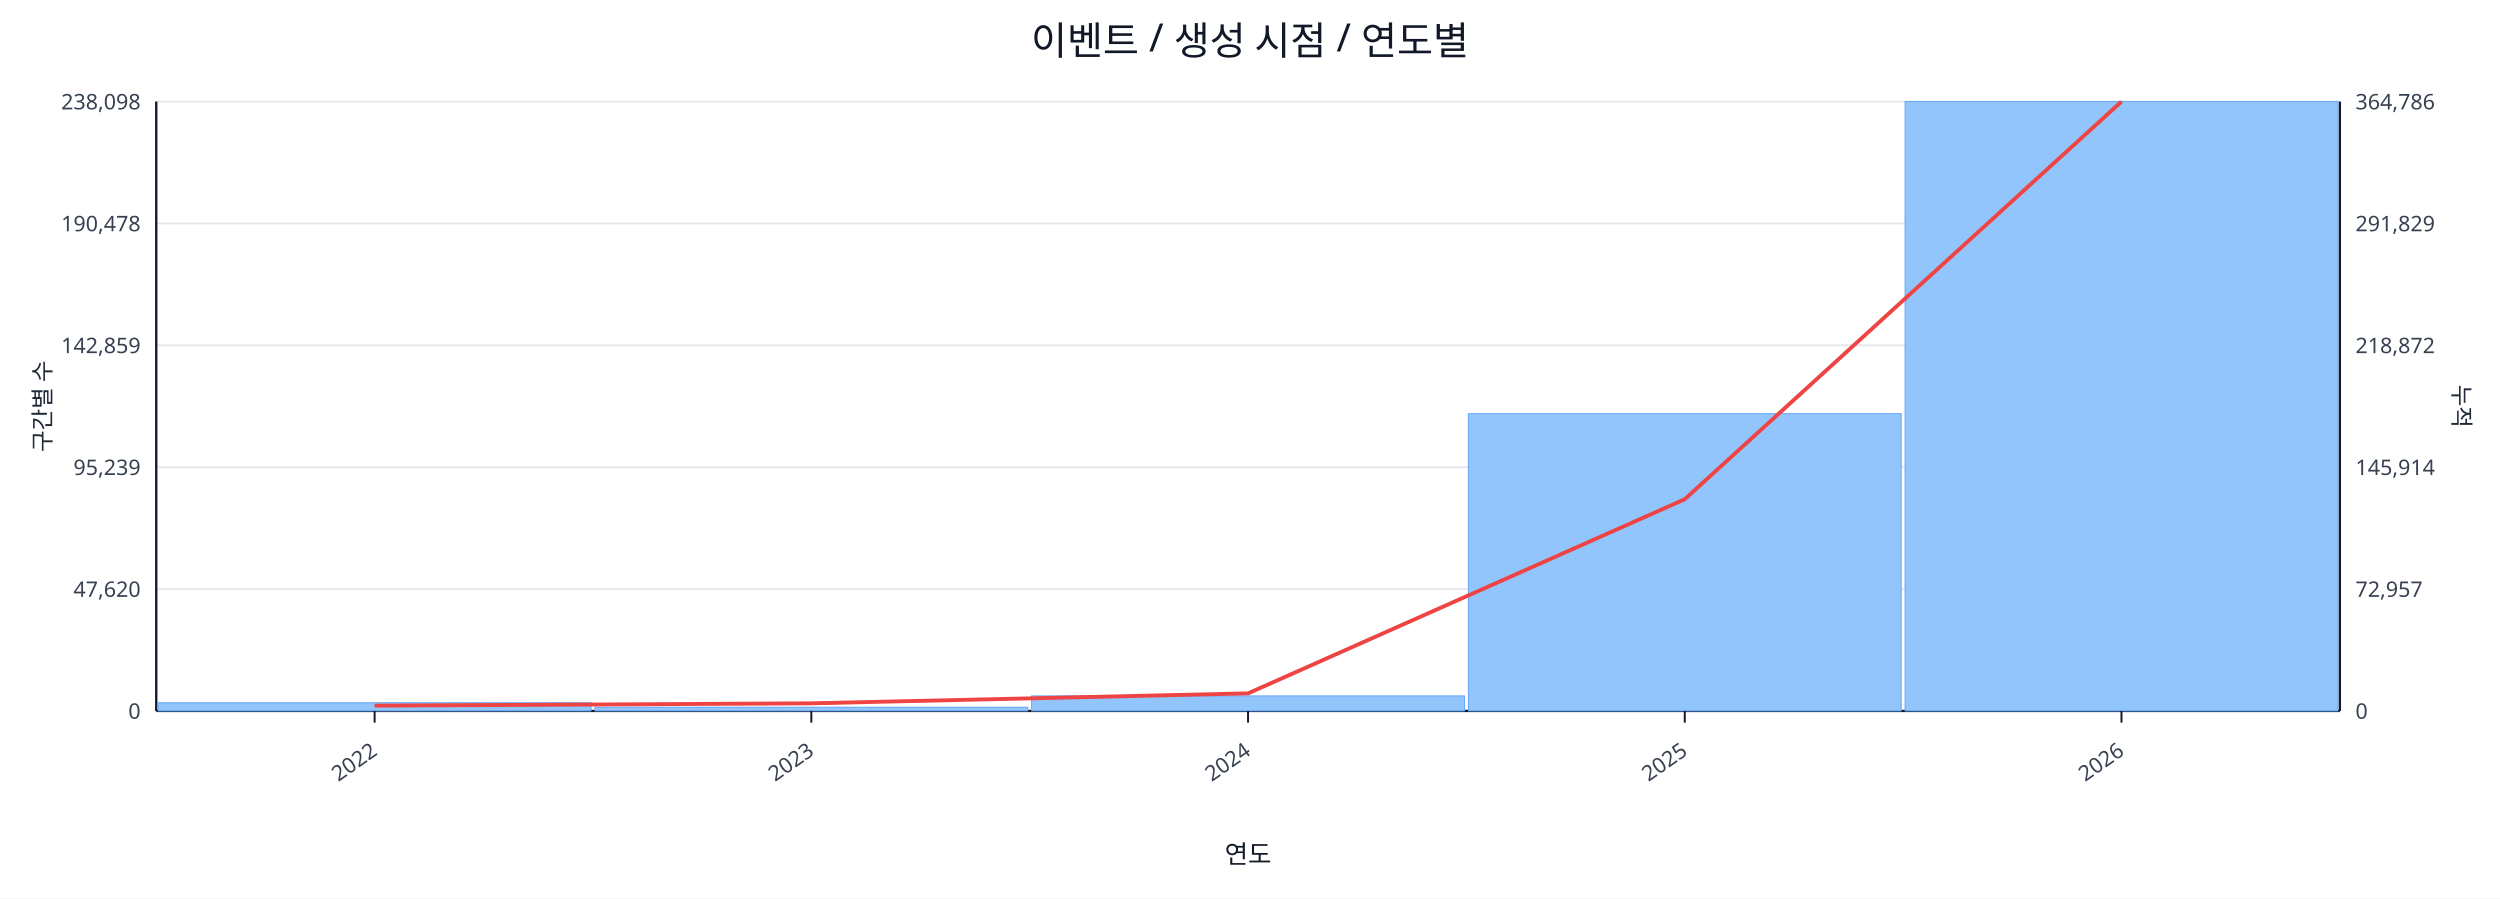
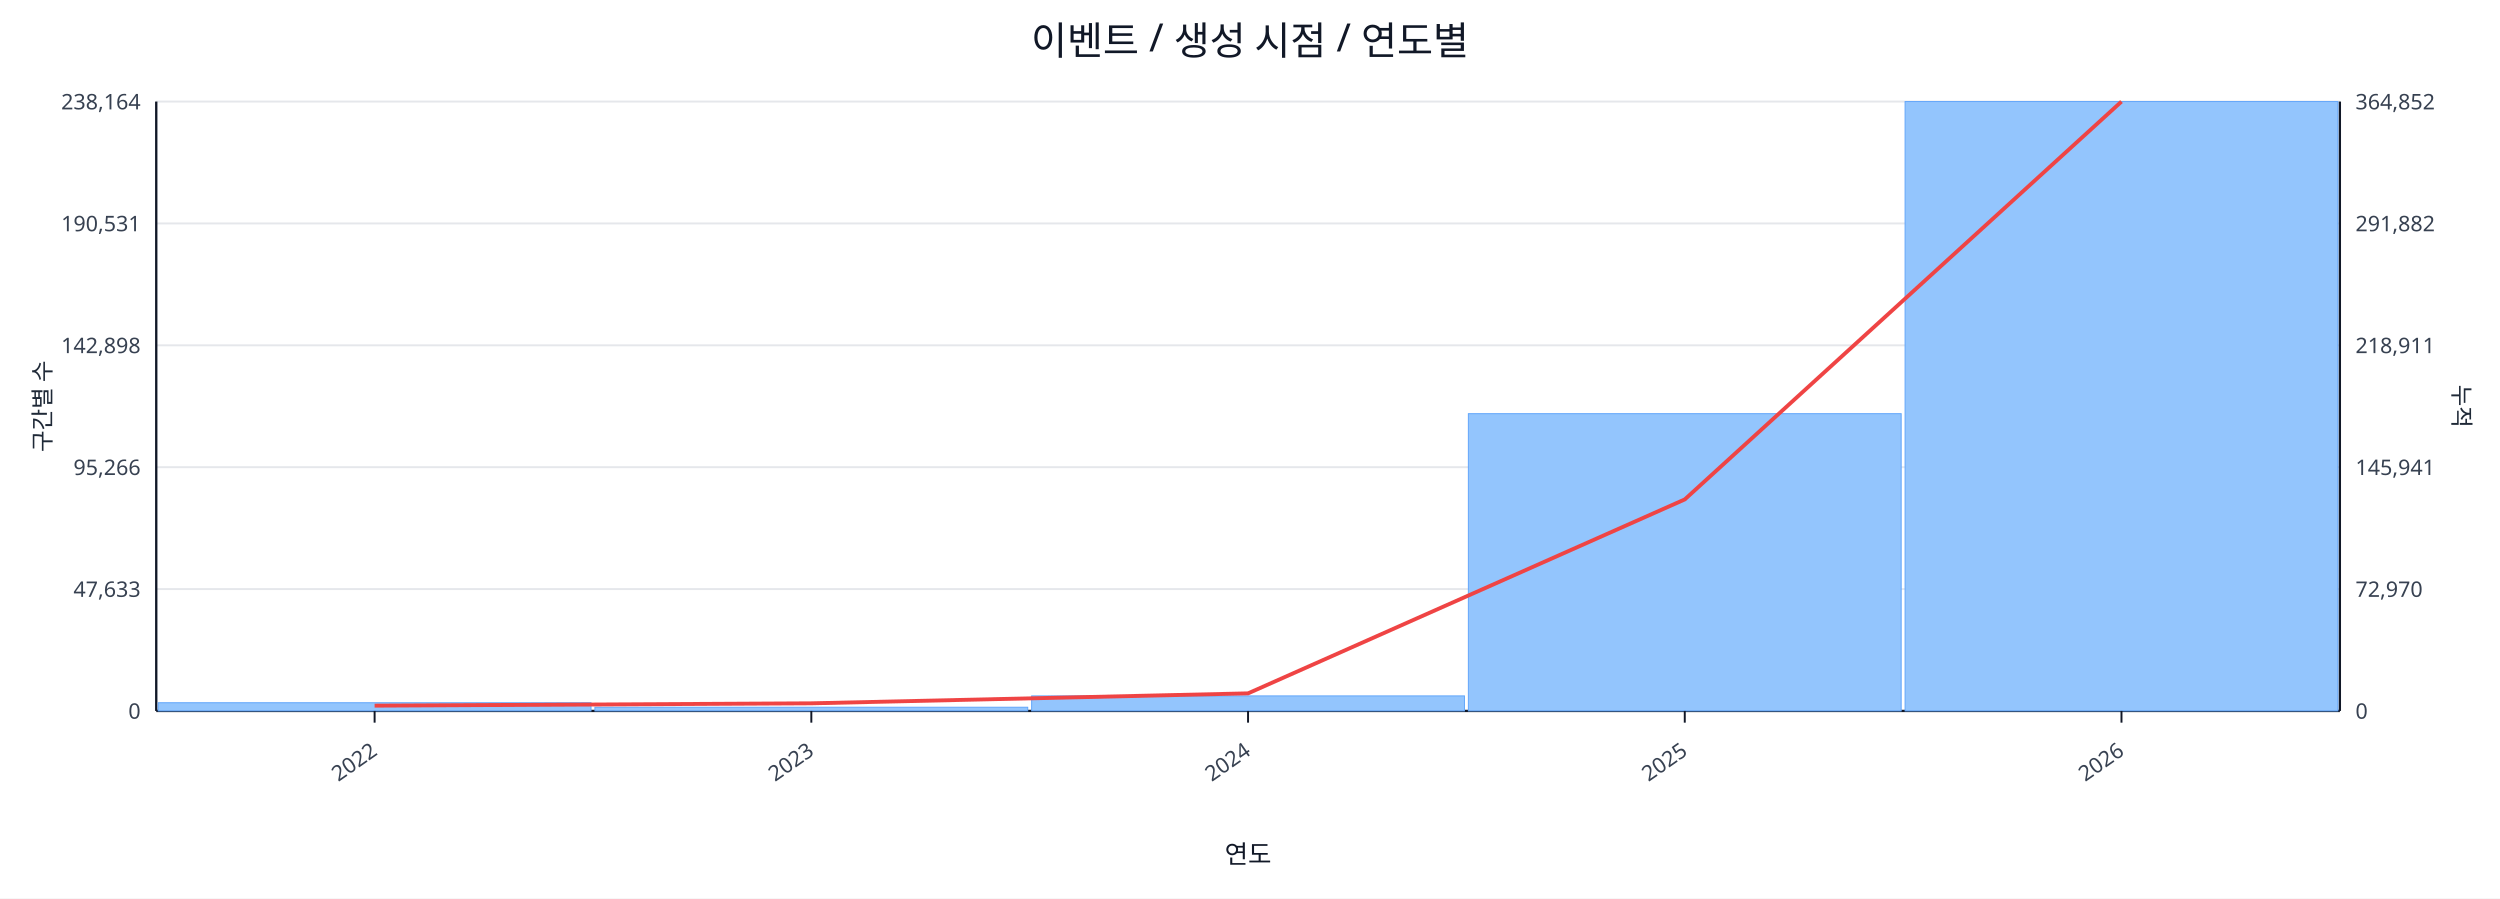
<svg xmlns="http://www.w3.org/2000/svg" width="1280" height="460" viewBox="0 0 1280 460">
  <rect x="0" y="0" width="100%" height="100%" fill="#ffffff" />
  <text x="640.0" y="28" font-size="20" text-anchor="middle" font-family="sans-serif" fill="#111827">이벤트 / 생성 시점 / 연도별</text>
  <line x1="80.0" y1="52.0" x2="1198.0" y2="52.0" stroke="#e5e7eb" stroke-width="1" />
-   <text x="72.0" y="56.0" font-size="11" text-anchor="end" font-family="sans-serif" fill="#374151">238,098</text>
-   <text x="1206.0" y="56.0" font-size="11" text-anchor="start" font-family="sans-serif" fill="#374151">364,786</text>
+   <text x="72.0" y="56.0" font-size="11" text-anchor="end" font-family="sans-serif" fill="#374151">238,164</text>
+   <text x="1206.0" y="56.0" font-size="11" text-anchor="start" font-family="sans-serif" fill="#374151">364,852</text>
  <line x1="80.0" y1="114.4" x2="1198.0" y2="114.4" stroke="#e5e7eb" stroke-width="1" />
-   <text x="72.0" y="118.4" font-size="11" text-anchor="end" font-family="sans-serif" fill="#374151">190,478</text>
-   <text x="1206.0" y="118.4" font-size="11" text-anchor="start" font-family="sans-serif" fill="#374151">291,829</text>
+   <text x="72.0" y="118.4" font-size="11" text-anchor="end" font-family="sans-serif" fill="#374151">190,531</text>
+   <text x="1206.0" y="118.4" font-size="11" text-anchor="start" font-family="sans-serif" fill="#374151">291,882</text>
  <line x1="80.0" y1="176.8" x2="1198.0" y2="176.8" stroke="#e5e7eb" stroke-width="1" />
-   <text x="72.0" y="180.8" font-size="11" text-anchor="end" font-family="sans-serif" fill="#374151">142,859</text>
-   <text x="1206.0" y="180.8" font-size="11" text-anchor="start" font-family="sans-serif" fill="#374151">218,872</text>
+   <text x="72.0" y="180.8" font-size="11" text-anchor="end" font-family="sans-serif" fill="#374151">142,898</text>
+   <text x="1206.0" y="180.8" font-size="11" text-anchor="start" font-family="sans-serif" fill="#374151">218,911</text>
  <line x1="80.0" y1="239.2" x2="1198.0" y2="239.2" stroke="#e5e7eb" stroke-width="1" />
-   <text x="72.0" y="243.2" font-size="11" text-anchor="end" font-family="sans-serif" fill="#374151">95,239</text>
-   <text x="1206.0" y="243.2" font-size="11" text-anchor="start" font-family="sans-serif" fill="#374151">145,914</text>
+   <text x="72.0" y="243.2" font-size="11" text-anchor="end" font-family="sans-serif" fill="#374151">95,266</text>
+   <text x="1206.0" y="243.2" font-size="11" text-anchor="start" font-family="sans-serif" fill="#374151">145,941</text>
  <line x1="80.0" y1="301.6" x2="1198.0" y2="301.6" stroke="#e5e7eb" stroke-width="1" />
-   <text x="72.0" y="305.6" font-size="11" text-anchor="end" font-family="sans-serif" fill="#374151">47,620</text>
-   <text x="1206.0" y="305.6" font-size="11" text-anchor="start" font-family="sans-serif" fill="#374151">72,957</text>
+   <text x="72.0" y="305.6" font-size="11" text-anchor="end" font-family="sans-serif" fill="#374151">47,633</text>
+   <text x="1206.0" y="305.6" font-size="11" text-anchor="start" font-family="sans-serif" fill="#374151">72,970</text>
  <line x1="80.0" y1="364.0" x2="1198.0" y2="364.0" stroke="#e5e7eb" stroke-width="1" />
  <text x="72.0" y="368.0" font-size="11" text-anchor="end" font-family="sans-serif" fill="#374151">0</text>
  <text x="1206.0" y="368.0" font-size="11" text-anchor="start" font-family="sans-serif" fill="#374151">0</text>
  <line x1="80.0" y1="364.0" x2="1198.0" y2="364.0" stroke="#111827" stroke-width="1.2" />
  <line x1="80.0" y1="52.0" x2="80.0" y2="364.0" stroke="#111827" stroke-width="1.2" />
  <line x1="1198.0" y1="52.0" x2="1198.0" y2="364.0" stroke="#111827" stroke-width="1.2" />
  <rect x="81.0" y="359.8" width="221.6" height="4.2" fill="#93c5fd" stroke="#60a5fa" stroke-width="0.5" />
  <rect x="304.6" y="362.1" width="221.6" height="1.9" fill="#93c5fd" stroke="#60a5fa" stroke-width="0.5" />
  <rect x="528.2" y="356.3" width="221.6" height="7.7" fill="#93c5fd" stroke="#60a5fa" stroke-width="0.5" />
  <rect x="751.8" y="211.8" width="221.6" height="152.2" fill="#93c5fd" stroke="#60a5fa" stroke-width="0.5" />
  <rect x="975.4" y="52.0" width="221.6" height="312.0" fill="#93c5fd" stroke="#60a5fa" stroke-width="0.5" />
-   <polyline fill="none" stroke="#ef4444" stroke-width="2" points="191.8,361.3 415.4,360.1 639.0,355.0 862.6,255.6 1086.2,52.0" />
+   <polyline fill="none" stroke="#ef4444" stroke-width="2" points="191.8,361.3 415.4,360.1 639.0,355.0 862.6,255.7 1086.2,52.0" />
  <line x1="191.8" y1="364.0" x2="191.8" y2="370.0" stroke="#111827" stroke-width="1" />
  <text x="193.8" y="386.0" font-size="11" text-anchor="end" transform="rotate(-35 193.8 386.0)" font-family="sans-serif" fill="#374151">2022</text>
  <line x1="415.4" y1="364.0" x2="415.4" y2="370.0" stroke="#111827" stroke-width="1" />
  <text x="417.4" y="386.0" font-size="11" text-anchor="end" transform="rotate(-35 417.4 386.0)" font-family="sans-serif" fill="#374151">2023</text>
  <line x1="639.0" y1="364.0" x2="639.0" y2="370.0" stroke="#111827" stroke-width="1" />
  <text x="641.0" y="386.0" font-size="11" text-anchor="end" transform="rotate(-35 641.0 386.0)" font-family="sans-serif" fill="#374151">2024</text>
  <line x1="862.6" y1="364.0" x2="862.6" y2="370.0" stroke="#111827" stroke-width="1" />
  <text x="864.6" y="386.0" font-size="11" text-anchor="end" transform="rotate(-35 864.6 386.0)" font-family="sans-serif" fill="#374151">2025</text>
  <line x1="1086.2" y1="364.0" x2="1086.2" y2="370.0" stroke="#111827" stroke-width="1" />
  <text x="1088.2" y="386.0" font-size="11" text-anchor="end" transform="rotate(-35 1088.2 386.0)" font-family="sans-serif" fill="#374151">2026</text>
  <text x="26" y="208.0" font-size="12" transform="rotate(-90 26 208.0)" text-anchor="middle" font-family="sans-serif" fill="#1f2937">구간별 수</text>
  <text x="1256.0" y="208.0" font-size="12" transform="rotate(90 1256.0 208.0)" text-anchor="middle" font-family="sans-serif" fill="#1f2937">누적</text>
  <text x="639.0" y="442.0" font-size="13" text-anchor="middle" font-family="sans-serif" fill="#111827">연도</text>
</svg>
